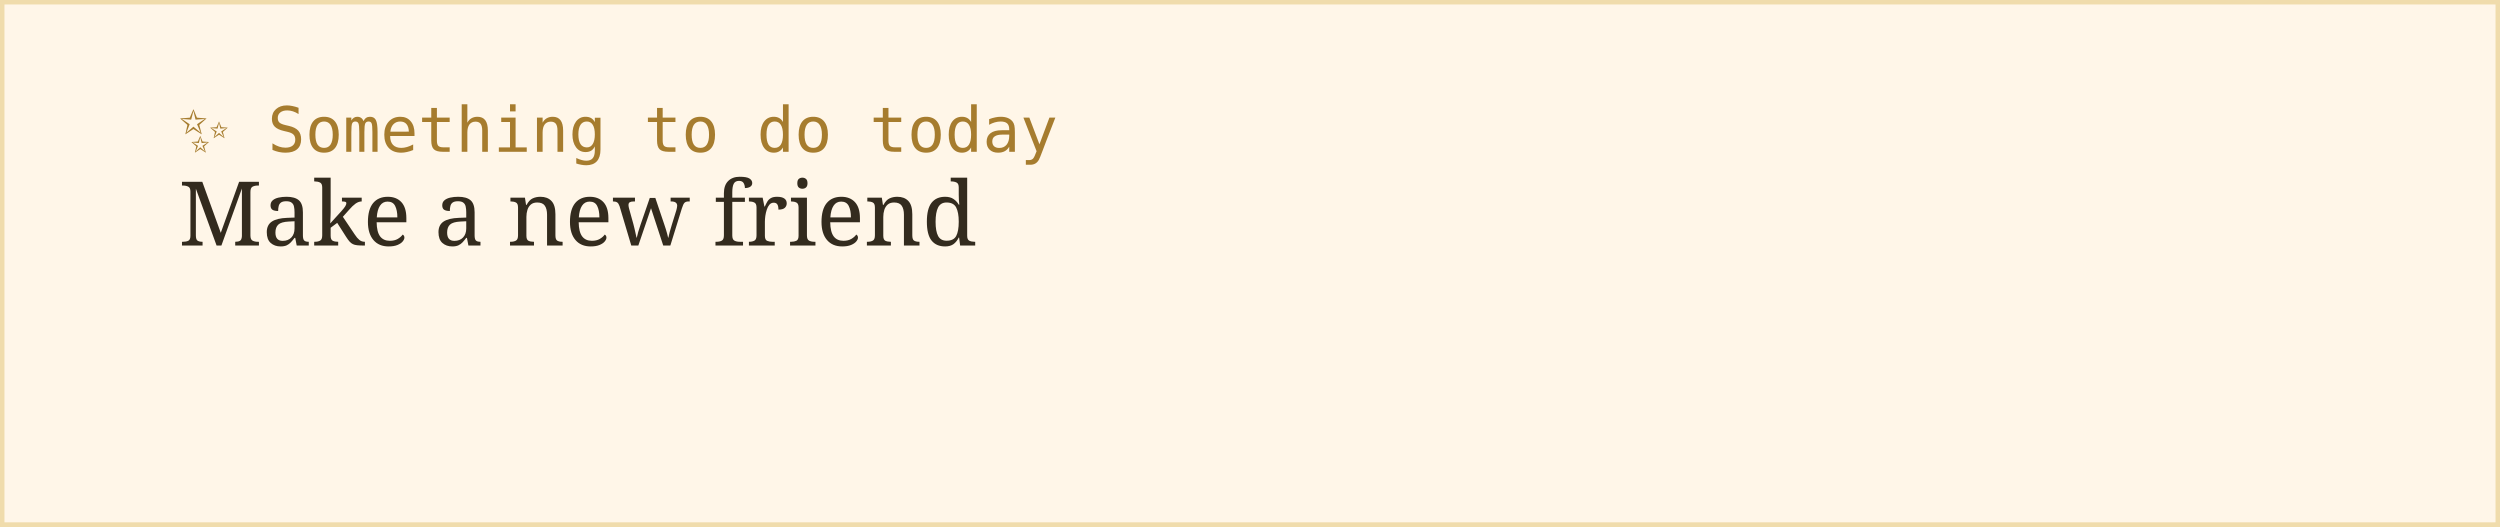
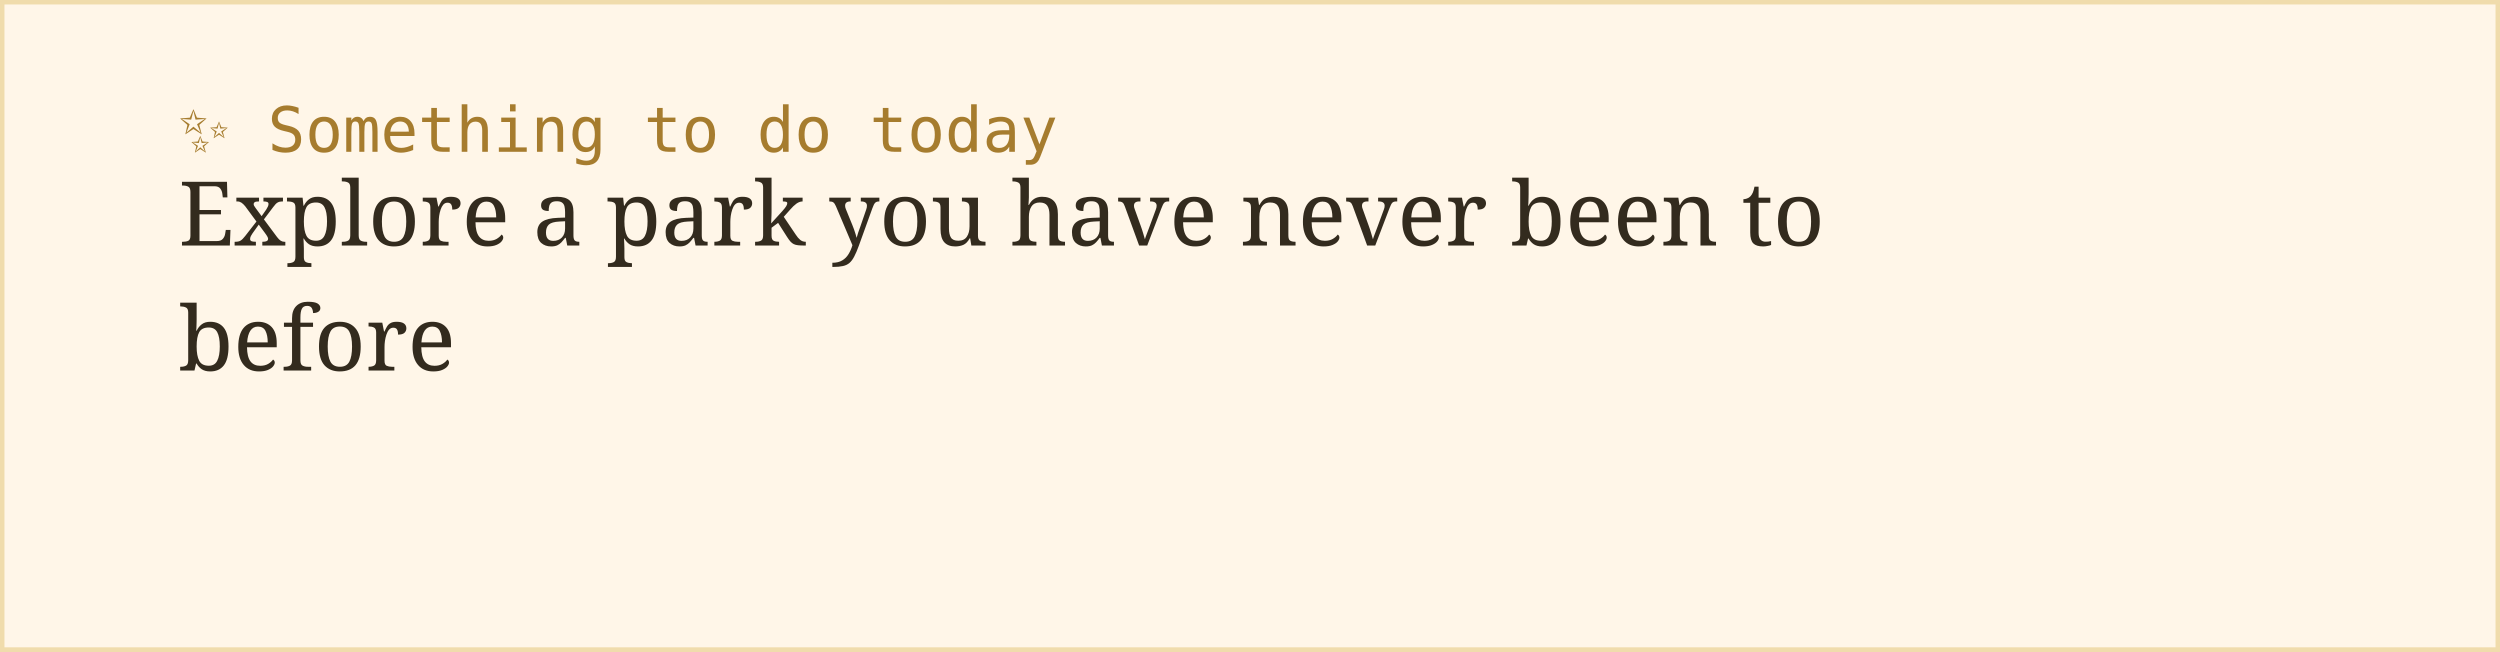
- <svg xmlns="http://www.w3.org/2000/svg" width="560" height="118">
+ <svg xmlns="http://www.w3.org/2000/svg" width="560" height="146">
  <rect width="100%" height="100%" fill="#fff6e8" stroke="#f0dcac" stroke-width="2" />
  <text x="40" y="34" font-family="monospace" font-size="14" fill="#a67c2e">✨ Something to do today</text>
-   <text x="40" y="55" font-family="Georgia, serif" font-size="20" fill="#332b1e">Make a new friend</text>
+   <text x="40" y="55" font-family="Georgia, serif" font-size="20" fill="#332b1e">Explore a park you have never been to</text>
+   <text x="40" y="83" font-family="Georgia, serif" font-size="20" fill="#332b1e">before</text>
</svg>
